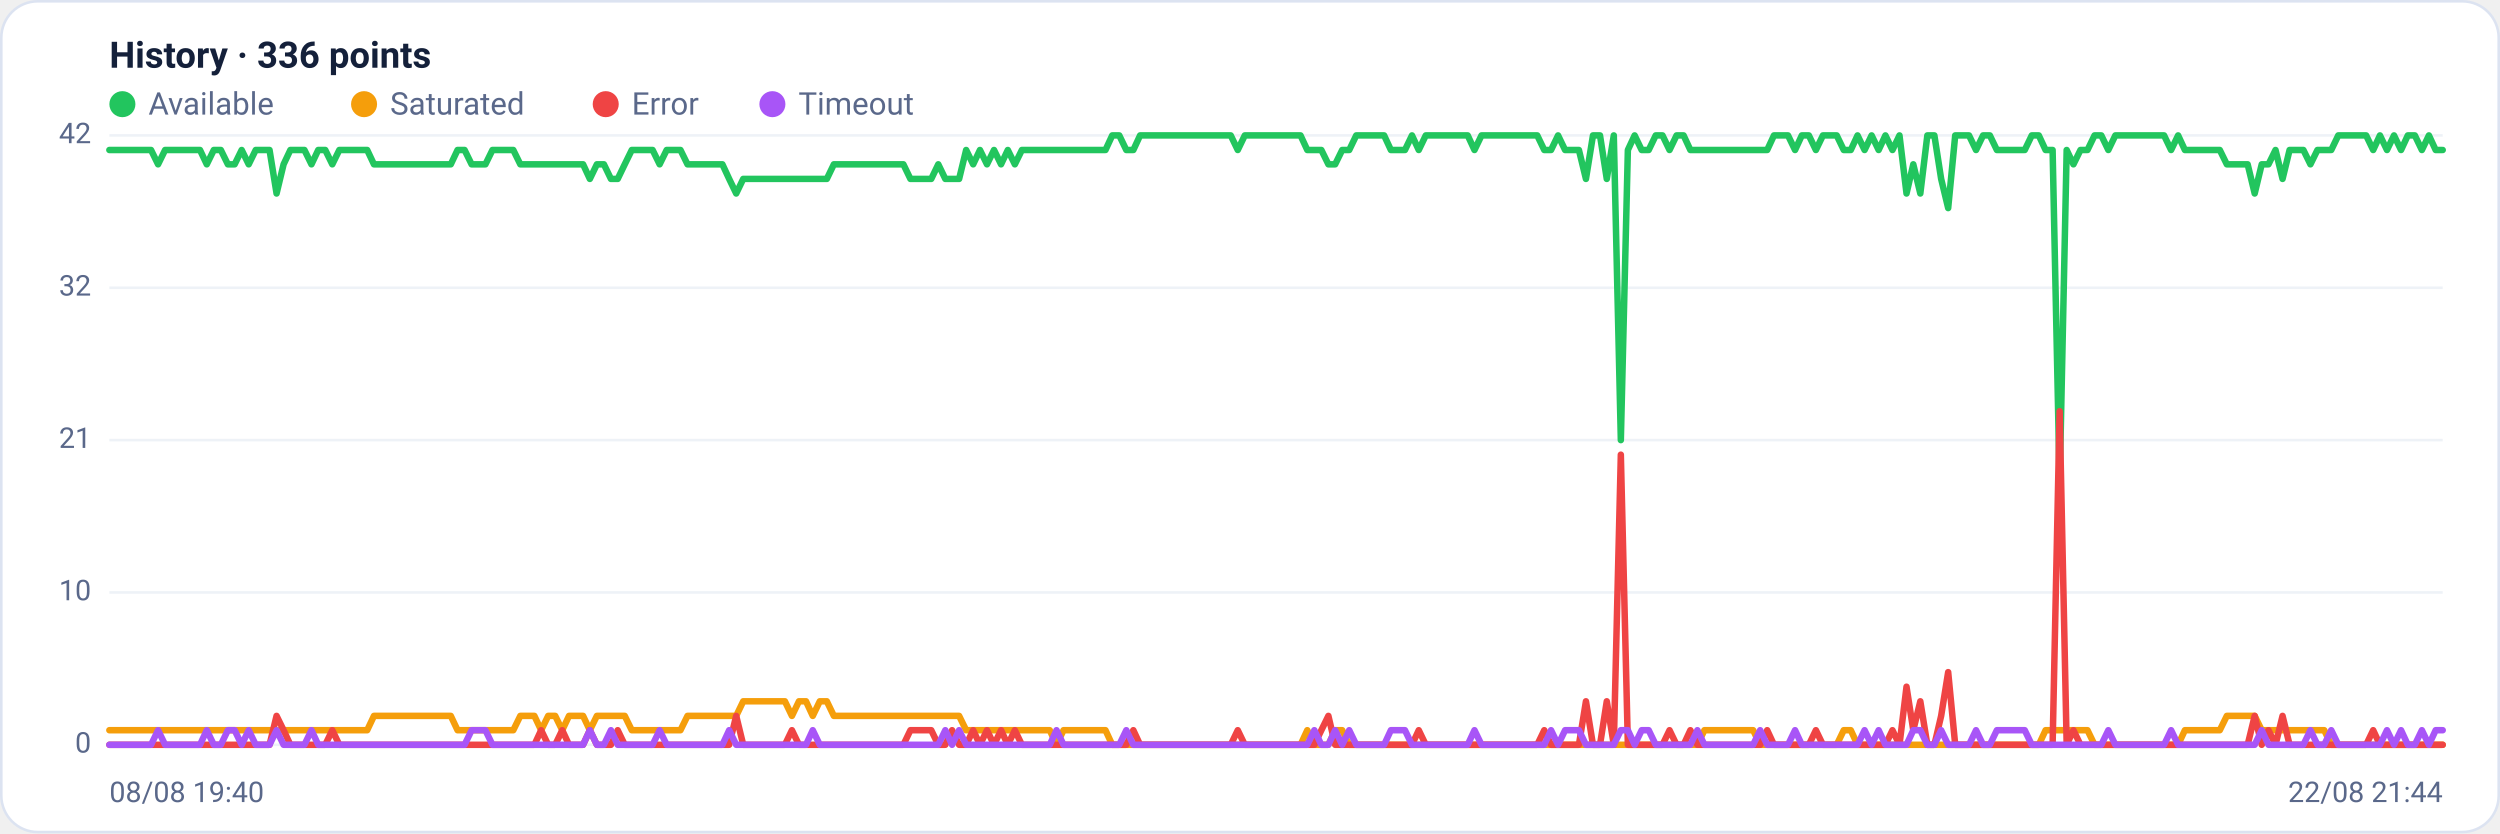
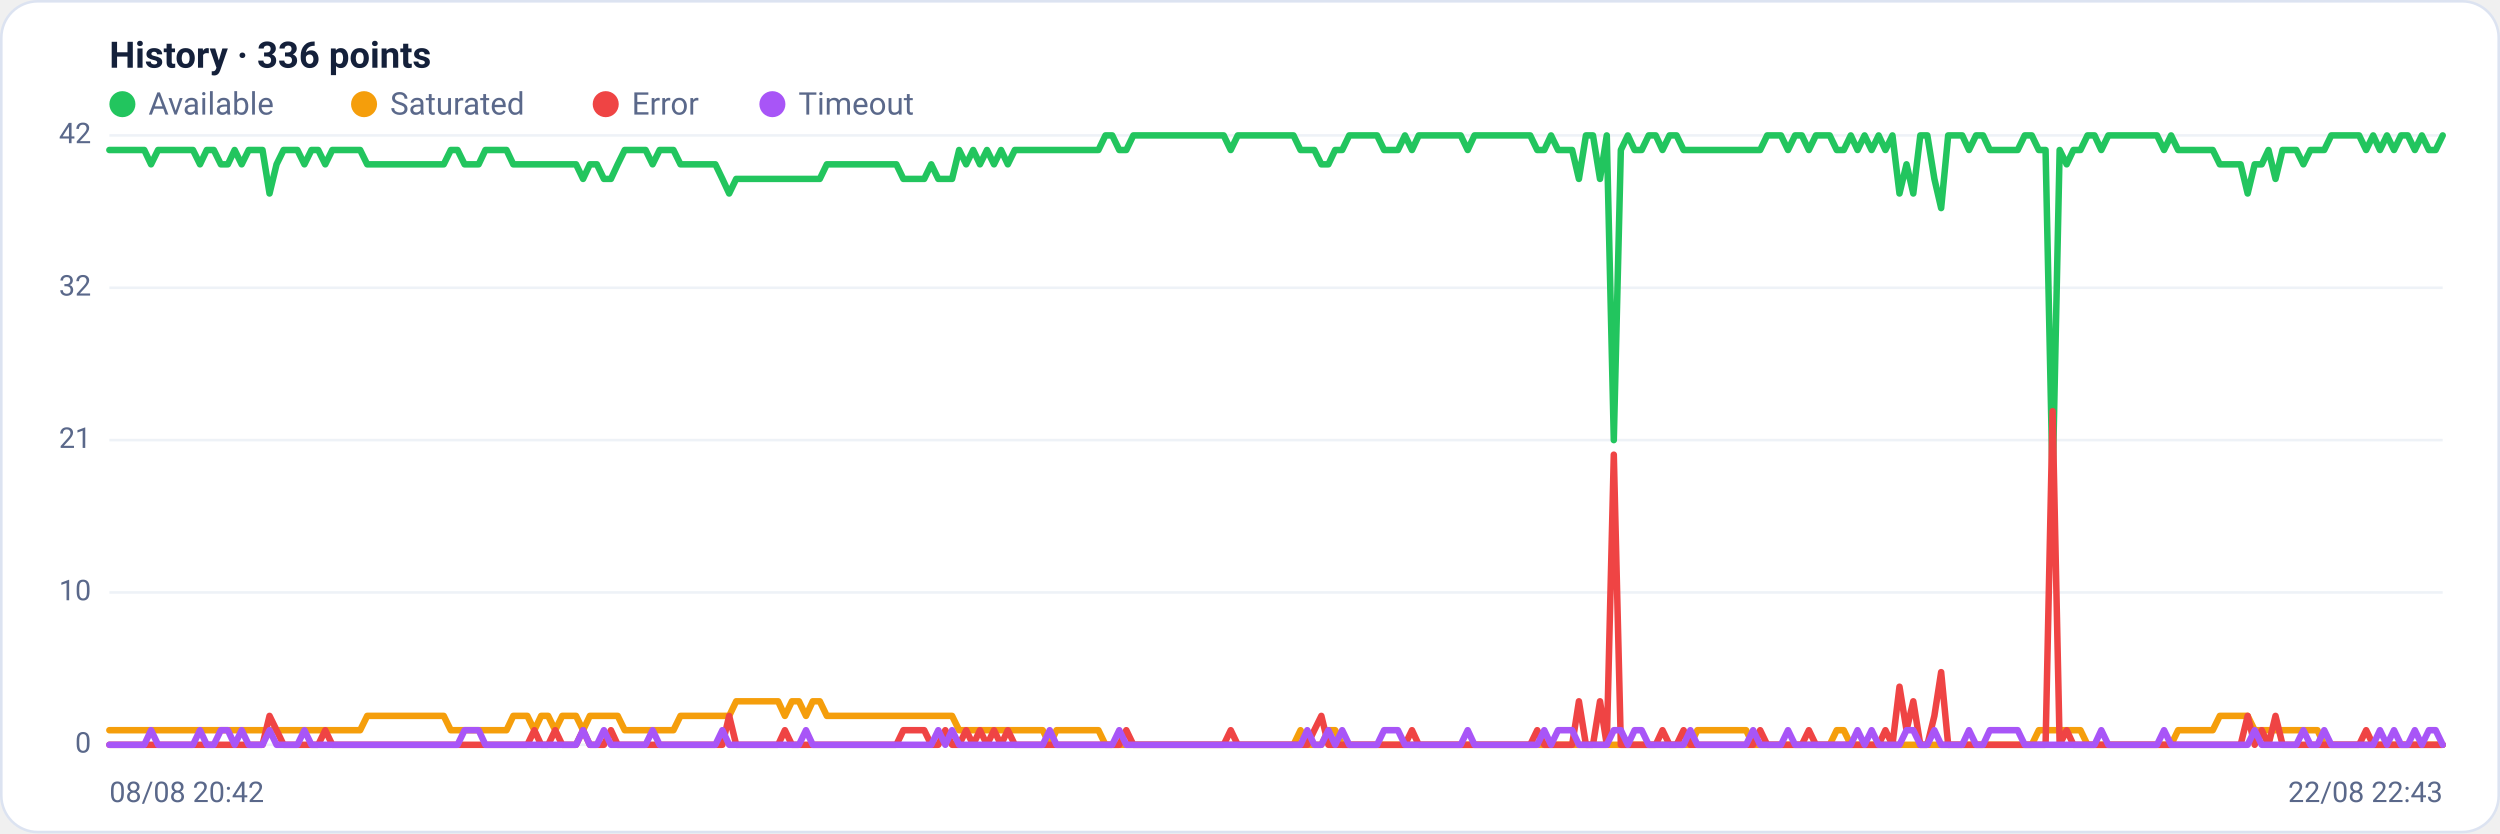
<svg xmlns="http://www.w3.org/2000/svg" viewBox="0 0 960 320" width="960" height="320" font-family="Segoe UI, system-ui, -apple-system, Roboto, Helvetica, Arial, sans-serif" role="img" aria-label="Availability history per region">
  <rect x="0.5" y="0.5" width="959" height="319" rx="14" fill="#ffffff" stroke="#dce3f1" />
  <text x="42" y="26" font-size="14" font-weight="600" fill="#14203a">History · 336 points</text>
  <circle cx="47" cy="40" r="5" fill="#22c55e" />
  <text x="57" y="44" font-size="12" fill="#5a688a">Available</text>
  <circle cx="139.8" cy="40" r="5" fill="#f59e0b" />
  <text x="149.8" y="44" font-size="12" fill="#5a688a">Saturated</text>
  <circle cx="232.6" cy="40" r="5" fill="#ef4444" />
  <text x="242.6" y="44" font-size="12" fill="#5a688a">Error</text>
  <circle cx="296.6" cy="40" r="5" fill="#a855f7" />
  <text x="306.6" y="44" font-size="12" fill="#5a688a">Timeout</text>
  <line x1="42" y1="286.0" x2="938" y2="286.0" stroke="#eef2f7" stroke-width="1" />
  <text x="35" y="289.0" text-anchor="end" font-size="11" fill="#5a688a">0</text>
  <line x1="42" y1="227.5" x2="938" y2="227.5" stroke="#eef2f7" stroke-width="1" />
  <text x="35" y="230.5" text-anchor="end" font-size="11" fill="#5a688a">10</text>
  <line x1="42" y1="169.0" x2="938" y2="169.0" stroke="#eef2f7" stroke-width="1" />
  <text x="35" y="172.0" text-anchor="end" font-size="11" fill="#5a688a">21</text>
  <line x1="42" y1="110.5" x2="938" y2="110.5" stroke="#eef2f7" stroke-width="1" />
  <text x="35" y="113.5" text-anchor="end" font-size="11" fill="#5a688a">32</text>
  <line x1="42" y1="52.0" x2="938" y2="52.0" stroke="#eef2f7" stroke-width="1" />
  <text x="35" y="55.0" text-anchor="end" font-size="11" fill="#5a688a">42</text>
-   <polyline fill="none" stroke="#22c55e" stroke-width="2.5" stroke-linejoin="round" stroke-linecap="round" points="42.0,57.6 44.7,57.6 47.3,57.6 50.0,57.6 52.7,57.6 55.4,57.6 58.0,57.6 60.7,63.1 63.4,57.6 66.1,57.6 68.7,57.6 71.4,57.6 74.1,57.6 76.8,57.6 79.4,63.1 82.1,57.6 84.8,57.6 87.5,63.1 90.1,63.1 92.8,57.6 95.5,63.1 98.2,57.6 100.8,57.6 103.5,57.6 106.2,74.3 108.9,63.1 111.5,57.6 114.2,57.6 116.9,57.6 119.6,63.1 122.2,57.6 124.9,57.6 127.6,63.1 130.3,57.6 132.9,57.6 135.6,57.6 138.3,57.6 141.0,57.6 143.6,63.1 146.3,63.1 149.0,63.1 151.7,63.1 154.3,63.1 157.0,63.1 159.7,63.1 162.4,63.1 165.0,63.1 167.7,63.1 170.4,63.1 173.1,63.1 175.7,57.6 178.4,57.6 181.1,63.1 183.8,63.1 186.4,63.1 189.1,57.6 191.8,57.6 194.5,57.6 197.1,57.6 199.8,63.1 202.5,63.1 205.2,63.1 207.8,63.1 210.5,63.1 213.2,63.1 215.9,63.1 218.5,63.1 221.2,63.1 223.9,63.1 226.5,68.7 229.2,63.1 231.9,63.1 234.6,68.7 237.2,68.7 239.9,63.1 242.6,57.6 245.3,57.6 247.9,57.6 250.6,57.6 253.3,63.1 256.0,57.6 258.6,57.6 261.3,57.6 264.0,63.1 266.7,63.1 269.3,63.1 272.0,63.1 274.7,63.1 277.4,63.1 280.0,68.7 282.7,74.3 285.4,68.7 288.1,68.7 290.7,68.7 293.4,68.7 296.1,68.7 298.8,68.7 301.4,68.7 304.1,68.7 306.8,68.7 309.5,68.7 312.1,68.7 314.8,68.7 317.5,68.7 320.2,63.1 322.8,63.1 325.5,63.1 328.2,63.1 330.9,63.1 333.5,63.1 336.2,63.1 338.9,63.1 341.6,63.1 344.2,63.1 346.9,63.1 349.6,68.7 352.3,68.7 354.9,68.7 357.6,68.7 360.3,63.1 363.0,68.7 365.6,68.7 368.3,68.7 371.0,57.6 373.7,63.1 376.3,57.6 379.0,63.1 381.7,57.6 384.4,63.1 387.0,57.6 389.7,63.1 392.4,57.6 395.1,57.6 397.7,57.6 400.4,57.6 403.1,57.6 405.7,57.6 408.4,57.6 411.1,57.6 413.8,57.6 416.4,57.6 419.1,57.6 421.8,57.6 424.5,57.6 427.1,52.0 429.8,52.0 432.5,57.6 435.2,57.6 437.8,52.0 440.5,52.0 443.2,52.0 445.9,52.0 448.5,52.0 451.2,52.0 453.9,52.0 456.6,52.0 459.2,52.0 461.9,52.0 464.6,52.0 467.3,52.0 469.9,52.0 472.6,52.0 475.3,57.6 478.0,52.0 480.6,52.0 483.3,52.0 486.0,52.0 488.7,52.0 491.3,52.0 494.0,52.0 496.7,52.0 499.4,52.0 502.0,57.6 504.7,57.6 507.4,57.6 510.1,63.1 512.7,63.1 515.4,57.6 518.1,57.6 520.8,52.0 523.4,52.0 526.1,52.0 528.8,52.0 531.5,52.0 534.1,57.6 536.8,57.6 539.5,57.6 542.2,52.0 544.8,57.6 547.5,52.0 550.2,52.0 552.9,52.0 555.5,52.0 558.2,52.0 560.9,52.0 563.6,52.0 566.2,57.6 568.9,52.0 571.6,52.0 574.3,52.0 576.9,52.0 579.6,52.0 582.3,52.0 584.9,52.0 587.6,52.0 590.3,52.0 593.0,57.6 595.6,57.6 598.3,52.0 601.0,57.6 603.7,57.6 606.3,57.6 609.0,68.7 611.7,52.0 614.4,52.0 617.0,68.7 619.7,52.0 622.4,169.0 625.1,57.6 627.7,52.0 630.4,57.6 633.1,57.6 635.8,52.0 638.4,52.0 641.1,57.6 643.8,52.0 646.5,52.0 649.1,57.6 651.8,57.6 654.5,57.6 657.2,57.6 659.8,57.6 662.5,57.6 665.2,57.6 667.9,57.6 670.5,57.6 673.2,57.6 675.9,57.6 678.6,57.6 681.2,52.0 683.9,52.0 686.6,52.0 689.3,57.6 691.9,52.0 694.6,52.0 697.3,57.6 700.0,52.0 702.6,52.0 705.3,52.0 708.0,57.6 710.7,57.6 713.3,52.0 716.0,57.6 718.7,52.0 721.4,57.6 724.0,52.0 726.7,57.6 729.4,52.0 732.1,74.3 734.7,63.1 737.4,74.3 740.1,52.0 742.8,52.0 745.4,68.7 748.1,79.9 750.8,52.0 753.5,52.0 756.1,52.0 758.8,57.6 761.5,52.0 764.1,52.0 766.8,57.6 769.5,57.6 772.2,57.6 774.8,57.6 777.5,57.6 780.2,52.0 782.9,52.0 785.5,57.6 788.2,57.6 790.9,185.7 793.6,57.6 796.2,63.1 798.9,57.6 801.6,57.6 804.3,52.0 806.9,52.0 809.6,57.6 812.3,52.0 815.0,52.0 817.6,52.0 820.3,52.0 823.0,52.0 825.7,52.0 828.3,52.0 831.0,52.0 833.7,57.6 836.4,52.0 839.0,57.6 841.7,57.6 844.4,57.6 847.1,57.6 849.7,57.6 852.4,57.6 855.1,63.1 857.8,63.1 860.4,63.1 863.1,63.1 865.8,74.3 868.5,63.1 871.1,63.1 873.8,57.6 876.5,68.7 879.2,57.6 881.8,57.6 884.5,57.6 887.2,63.1 889.9,57.6 892.5,57.6 895.2,57.6 897.9,52.0 900.6,52.0 903.2,52.0 905.9,52.0 908.6,52.0 911.3,57.6 913.9,52.0 916.6,57.6 919.3,52.0 922.0,57.6 924.6,52.0 927.3,52.0 930.0,57.6 932.7,52.0 935.3,57.6 938.0,57.6" />
-   <polyline fill="none" stroke="#f59e0b" stroke-width="2.5" stroke-linejoin="round" stroke-linecap="round" points="42.0,280.4 44.7,280.4 47.3,280.4 50.0,280.4 52.7,280.4 55.4,280.4 58.0,280.4 60.7,280.4 63.4,280.4 66.1,280.4 68.7,280.4 71.4,280.4 74.1,280.4 76.8,280.4 79.4,280.4 82.1,280.4 84.8,280.4 87.5,280.4 90.1,280.4 92.8,280.4 95.5,280.4 98.2,280.4 100.8,280.4 103.5,280.4 106.2,280.4 108.9,280.4 111.5,280.4 114.2,280.4 116.9,280.4 119.6,280.4 122.2,280.4 124.9,280.4 127.6,280.4 130.3,280.4 132.9,280.4 135.6,280.4 138.3,280.4 141.0,280.4 143.6,274.9 146.3,274.9 149.0,274.9 151.7,274.9 154.3,274.9 157.0,274.9 159.7,274.9 162.4,274.9 165.0,274.9 167.7,274.9 170.4,274.9 173.1,274.9 175.7,280.4 178.4,280.4 181.1,280.4 183.8,280.4 186.4,280.4 189.1,280.4 191.8,280.4 194.5,280.4 197.1,280.4 199.8,274.9 202.5,274.9 205.2,274.9 207.8,280.4 210.5,274.9 213.2,274.9 215.9,280.4 218.5,274.9 221.2,274.9 223.9,274.9 226.5,280.4 229.2,274.9 231.9,274.9 234.6,274.9 237.2,274.9 239.9,274.9 242.6,280.4 245.3,280.4 247.9,280.4 250.6,280.4 253.3,280.4 256.0,280.4 258.6,280.4 261.3,280.4 264.0,274.9 266.7,274.9 269.3,274.9 272.0,274.9 274.7,274.9 277.4,274.9 280.0,274.9 282.7,274.9 285.4,269.3 288.1,269.3 290.7,269.3 293.4,269.3 296.1,269.3 298.8,269.3 301.4,269.3 304.1,274.9 306.8,269.3 309.5,269.3 312.1,274.9 314.8,269.3 317.5,269.3 320.2,274.9 322.8,274.9 325.5,274.9 328.2,274.9 330.9,274.9 333.5,274.9 336.2,274.9 338.9,274.9 341.6,274.9 344.2,274.9 346.9,274.9 349.6,274.9 352.3,274.9 354.9,274.9 357.6,274.9 360.3,274.9 363.0,274.9 365.6,274.9 368.3,274.9 371.0,280.4 373.7,280.4 376.3,280.4 379.0,280.4 381.7,280.4 384.4,280.4 387.0,280.4 389.7,280.4 392.4,280.4 395.1,280.4 397.7,280.4 400.4,280.4 403.1,280.4 405.7,286.0 408.4,280.4 411.1,280.4 413.8,280.4 416.4,280.4 419.1,280.4 421.8,280.4 424.5,280.4 427.1,286.0 429.8,286.0 432.5,286.0 435.2,286.0 437.8,286.0 440.5,286.0 443.2,286.0 445.9,286.0 448.5,286.0 451.2,286.0 453.9,286.0 456.6,286.0 459.2,286.0 461.9,286.0 464.6,286.0 467.3,286.0 469.9,286.0 472.6,286.0 475.3,286.0 478.0,286.0 480.6,286.0 483.3,286.0 486.0,286.0 488.7,286.0 491.3,286.0 494.0,286.0 496.7,286.0 499.4,286.0 502.0,280.4 504.7,286.0 507.4,286.0 510.1,286.0 512.7,280.4 515.4,280.4 518.1,286.0 520.8,286.0 523.4,286.0 526.1,286.0 528.8,286.0 531.5,286.0 534.1,286.0 536.8,286.0 539.5,286.0 542.2,286.0 544.8,286.0 547.5,286.0 550.2,286.0 552.9,286.0 555.5,286.0 558.2,286.0 560.9,286.0 563.6,286.0 566.2,286.0 568.9,286.0 571.6,286.0 574.3,286.0 576.9,286.0 579.6,286.0 582.3,286.0 584.9,286.0 587.6,286.0 590.3,286.0 593.0,286.0 595.6,286.0 598.3,286.0 601.0,286.0 603.7,286.0 606.3,286.0 609.0,286.0 611.7,286.0 614.4,286.0 617.0,286.0 619.7,286.0 622.4,286.0 625.1,286.0 627.7,286.0 630.4,286.0 633.1,286.0 635.8,286.0 638.4,286.0 641.1,286.0 643.8,286.0 646.5,286.0 649.1,286.0 651.8,286.0 654.5,280.4 657.2,280.4 659.8,280.4 662.5,280.4 665.2,280.4 667.9,280.4 670.5,280.4 673.2,280.4 675.9,286.0 678.6,286.0 681.2,286.0 683.9,286.0 686.6,286.0 689.3,286.0 691.9,286.0 694.6,286.0 697.3,286.0 700.0,286.0 702.6,286.0 705.3,286.0 708.0,280.4 710.7,280.4 713.3,286.0 716.0,286.0 718.7,286.0 721.4,286.0 724.0,286.0 726.7,286.0 729.4,286.0 732.1,286.0 734.7,286.0 737.4,286.0 740.1,286.0 742.8,286.0 745.4,286.0 748.1,286.0 750.8,286.0 753.5,286.0 756.1,286.0 758.8,286.0 761.5,286.0 764.1,286.0 766.8,286.0 769.5,286.0 772.2,286.0 774.8,286.0 777.5,286.0 780.2,286.0 782.9,286.0 785.5,280.4 788.2,280.4 790.9,280.4 793.6,280.4 796.2,280.4 798.9,280.4 801.6,280.4 804.3,286.0 806.9,286.0 809.6,286.0 812.3,286.0 815.0,286.0 817.6,286.0 820.3,286.0 823.0,286.0 825.7,286.0 828.3,286.0 831.0,286.0 833.7,286.0 836.4,286.0 839.0,280.4 841.7,280.4 844.4,280.4 847.1,280.4 849.7,280.4 852.4,280.4 855.1,274.9 857.8,274.9 860.4,274.9 863.1,274.9 865.8,274.9 868.5,280.4 871.1,280.4 873.8,280.4 876.5,280.4 879.2,280.4 881.8,280.4 884.5,280.4 887.2,280.4 889.9,280.4 892.5,280.4 895.2,286.0 897.9,286.0 900.6,286.0 903.2,286.0 905.9,286.0 908.6,286.0 911.3,286.0 913.9,286.0 916.6,286.0 919.3,286.0 922.0,286.0 924.6,286.0 927.3,286.0 930.0,286.0 932.7,286.0 935.3,286.0 938.0,286.0" />
-   <polyline fill="none" stroke="#ef4444" stroke-width="2.5" stroke-linejoin="round" stroke-linecap="round" points="42.0,286.0 44.7,286.0 47.3,286.0 50.0,286.0 52.7,286.0 55.4,286.0 58.0,286.0 60.7,286.0 63.4,286.0 66.1,286.0 68.7,286.0 71.4,286.0 74.1,286.0 76.8,286.0 79.4,286.0 82.1,286.0 84.8,286.0 87.5,286.0 90.1,286.0 92.8,286.0 95.5,286.0 98.2,286.0 100.8,286.0 103.5,286.0 106.2,274.9 108.9,280.4 111.5,286.0 114.2,286.0 116.9,286.0 119.6,286.0 122.2,286.0 124.9,286.0 127.6,280.4 130.3,286.0 132.9,286.0 135.6,286.0 138.3,286.0 141.0,286.0 143.6,286.0 146.3,286.0 149.0,286.0 151.7,286.0 154.3,286.0 157.0,286.0 159.7,286.0 162.4,286.0 165.0,286.0 167.7,286.0 170.4,286.0 173.1,286.0 175.7,286.0 178.4,286.0 181.1,286.0 183.8,286.0 186.4,286.0 189.1,286.0 191.8,286.0 194.5,286.0 197.1,286.0 199.8,286.0 202.5,286.0 205.2,286.0 207.8,280.4 210.5,286.0 213.2,286.0 215.9,280.4 218.5,286.0 221.2,286.0 223.9,286.0 226.5,280.4 229.2,286.0 231.9,286.0 234.6,286.0 237.2,280.4 239.9,286.0 242.6,286.0 245.3,286.0 247.9,286.0 250.6,286.0 253.3,286.0 256.0,286.0 258.6,286.0 261.3,286.0 264.0,286.0 266.7,286.0 269.3,286.0 272.0,286.0 274.7,286.0 277.4,286.0 280.0,286.0 282.7,274.9 285.4,286.0 288.1,286.0 290.7,286.0 293.4,286.0 296.1,286.0 298.8,286.0 301.4,286.0 304.1,280.4 306.8,286.0 309.5,286.0 312.1,286.0 314.8,286.0 317.5,286.0 320.2,286.0 322.8,286.0 325.5,286.0 328.2,286.0 330.9,286.0 333.5,286.0 336.2,286.0 338.9,286.0 341.6,286.0 344.2,286.0 346.9,286.0 349.6,280.4 352.3,280.4 354.9,280.4 357.6,280.4 360.3,286.0 363.0,286.0 365.6,280.4 368.3,286.0 371.0,286.0 373.7,280.4 376.3,286.0 379.0,280.4 381.7,286.0 384.4,280.4 387.0,286.0 389.7,280.4 392.4,286.0 395.1,286.0 397.7,286.0 400.4,286.0 403.1,286.0 405.7,286.0 408.4,286.0 411.1,286.0 413.8,286.0 416.4,286.0 419.1,286.0 421.8,286.0 424.5,286.0 427.1,286.0 429.8,286.0 432.5,286.0 435.2,280.4 437.8,286.0 440.5,286.0 443.2,286.0 445.9,286.0 448.5,286.0 451.2,286.0 453.9,286.0 456.6,286.0 459.2,286.0 461.9,286.0 464.6,286.0 467.3,286.0 469.9,286.0 472.6,286.0 475.3,280.4 478.0,286.0 480.6,286.0 483.3,286.0 486.0,286.0 488.7,286.0 491.3,286.0 494.0,286.0 496.7,286.0 499.4,286.0 502.0,286.0 504.7,286.0 507.4,280.4 510.1,274.9 512.7,286.0 515.4,286.0 518.1,286.0 520.8,286.0 523.4,286.0 526.1,286.0 528.8,286.0 531.5,286.0 534.1,286.0 536.8,286.0 539.5,286.0 542.2,286.0 544.8,280.4 547.5,286.0 550.2,286.0 552.9,286.0 555.5,286.0 558.2,286.0 560.9,286.0 563.6,286.0 566.2,286.0 568.9,286.0 571.6,286.0 574.3,286.0 576.9,286.0 579.6,286.0 582.3,286.0 584.9,286.0 587.6,286.0 590.3,286.0 593.0,280.4 595.6,286.0 598.3,286.0 601.0,286.0 603.7,286.0 606.3,286.0 609.0,269.3 611.7,286.0 614.4,286.0 617.0,269.3 619.7,286.0 622.4,174.6 625.1,286.0 627.7,286.0 630.4,286.0 633.1,286.0 635.8,286.0 638.4,286.0 641.1,280.4 643.8,286.0 646.5,286.0 649.1,280.4 651.8,286.0 654.5,286.0 657.2,286.0 659.8,286.0 662.5,286.0 665.2,286.0 667.9,286.0 670.5,286.0 673.2,286.0 675.9,286.0 678.6,280.4 681.2,286.0 683.9,286.0 686.6,286.0 689.3,286.0 691.9,286.0 694.6,286.0 697.3,280.4 700.0,286.0 702.6,286.0 705.3,286.0 708.0,286.0 710.7,286.0 713.3,286.0 716.0,286.0 718.7,286.0 721.4,286.0 724.0,286.0 726.7,280.4 729.4,286.0 732.1,263.7 734.7,280.4 737.4,269.3 740.1,286.0 742.8,286.0 745.4,274.9 748.1,258.1 750.8,286.0 753.5,286.0 756.1,286.0 758.8,286.0 761.5,286.0 764.1,286.0 766.8,286.0 769.5,286.0 772.2,286.0 774.8,286.0 777.5,286.0 780.2,286.0 782.9,286.0 785.5,286.0 788.2,286.0 790.9,157.9 793.6,286.0 796.2,280.4 798.9,286.0 801.6,286.0 804.3,286.0 806.9,286.0 809.6,286.0 812.3,286.0 815.0,286.0 817.6,286.0 820.3,286.0 823.0,286.0 825.7,286.0 828.3,286.0 831.0,286.0 833.7,286.0 836.4,286.0 839.0,286.0 841.7,286.0 844.4,286.0 847.1,286.0 849.7,286.0 852.4,286.0 855.1,286.0 857.8,286.0 860.4,286.0 863.1,286.0 865.8,274.9 868.5,286.0 871.1,280.4 873.8,286.0 876.5,274.9 879.2,286.0 881.8,286.0 884.5,286.0 887.2,286.0 889.9,286.0 892.5,286.0 895.2,286.0 897.9,286.0 900.6,286.0 903.2,286.0 905.9,286.0 908.6,286.0 911.3,280.4 913.9,286.0 916.6,286.0 919.3,286.0 922.0,286.0 924.6,286.0 927.3,286.0 930.0,286.0 932.7,286.0 935.3,286.0 938.0,286.0" />
-   <polyline fill="none" stroke="#a855f7" stroke-width="2.5" stroke-linejoin="round" stroke-linecap="round" points="42.0,286.0 44.7,286.0 47.3,286.0 50.0,286.0 52.7,286.0 55.4,286.0 58.0,286.0 60.7,280.4 63.4,286.0 66.1,286.0 68.7,286.0 71.4,286.0 74.1,286.0 76.8,286.0 79.4,280.4 82.1,286.0 84.8,286.0 87.5,280.4 90.1,280.4 92.8,286.0 95.5,280.4 98.2,286.0 100.8,286.0 103.5,286.0 106.2,280.4 108.9,286.0 111.5,286.0 114.2,286.0 116.9,286.0 119.6,280.4 122.2,286.0 124.9,286.0 127.6,286.0 130.3,286.0 132.9,286.0 135.6,286.0 138.3,286.0 141.0,286.0 143.6,286.0 146.3,286.0 149.0,286.0 151.7,286.0 154.3,286.0 157.0,286.0 159.7,286.0 162.4,286.0 165.0,286.0 167.7,286.0 170.4,286.0 173.1,286.0 175.7,286.0 178.4,286.0 181.1,280.4 183.8,280.4 186.4,280.4 189.1,286.0 191.8,286.0 194.5,286.0 197.1,286.0 199.8,286.0 202.5,286.0 205.2,286.0 207.8,286.0 210.5,286.0 213.2,286.0 215.9,286.0 218.5,286.0 221.2,286.0 223.9,286.0 226.5,280.4 229.2,286.0 231.9,286.0 234.6,280.4 237.2,286.0 239.9,286.0 242.6,286.0 245.3,286.0 247.9,286.0 250.6,286.0 253.3,280.4 256.0,286.0 258.6,286.0 261.3,286.0 264.0,286.0 266.7,286.0 269.3,286.0 272.0,286.0 274.7,286.0 277.4,286.0 280.0,280.4 282.7,286.0 285.4,286.0 288.1,286.0 290.7,286.0 293.4,286.0 296.1,286.0 298.8,286.0 301.4,286.0 304.1,286.0 306.8,286.0 309.5,286.0 312.1,280.4 314.8,286.0 317.5,286.0 320.2,286.0 322.8,286.0 325.5,286.0 328.2,286.0 330.9,286.0 333.5,286.0 336.2,286.0 338.9,286.0 341.6,286.0 344.2,286.0 346.9,286.0 349.6,286.0 352.3,286.0 354.9,286.0 357.6,286.0 360.3,286.0 363.0,280.4 365.6,286.0 368.3,280.4 371.0,286.0 373.7,286.0 376.3,286.0 379.0,286.0 381.7,286.0 384.4,286.0 387.0,286.0 389.7,286.0 392.4,286.0 395.1,286.0 397.7,286.0 400.4,286.0 403.1,286.0 405.7,280.4 408.4,286.0 411.1,286.0 413.8,286.0 416.4,286.0 419.1,286.0 421.8,286.0 424.5,286.0 427.1,286.0 429.8,286.0 432.5,280.4 435.2,286.0 437.8,286.0 440.5,286.0 443.2,286.0 445.9,286.0 448.5,286.0 451.2,286.0 453.9,286.0 456.6,286.0 459.2,286.0 461.9,286.0 464.6,286.0 467.3,286.0 469.9,286.0 472.6,286.0 475.3,286.0 478.0,286.0 480.6,286.0 483.3,286.0 486.0,286.0 488.7,286.0 491.3,286.0 494.0,286.0 496.7,286.0 499.4,286.0 502.0,286.0 504.7,280.4 507.4,286.0 510.1,286.0 512.7,280.4 515.4,286.0 518.1,280.4 520.8,286.0 523.4,286.0 526.1,286.0 528.8,286.0 531.5,286.0 534.1,280.4 536.8,280.4 539.5,280.4 542.2,286.0 544.8,286.0 547.5,286.0 550.2,286.0 552.9,286.0 555.5,286.0 558.2,286.0 560.9,286.0 563.6,286.0 566.2,280.4 568.9,286.0 571.6,286.0 574.3,286.0 576.9,286.0 579.6,286.0 582.3,286.0 584.9,286.0 587.6,286.0 590.3,286.0 593.0,286.0 595.6,280.4 598.3,286.0 601.0,280.4 603.7,280.4 606.3,280.4 609.0,286.0 611.7,286.0 614.4,286.0 617.0,286.0 619.7,286.0 622.4,280.4 625.1,280.4 627.7,286.0 630.4,280.4 633.1,280.4 635.8,286.0 638.4,286.0 641.1,286.0 643.8,286.0 646.5,286.0 649.1,286.0 651.8,280.4 654.5,286.0 657.2,286.0 659.8,286.0 662.5,286.0 665.2,286.0 667.9,286.0 670.5,286.0 673.2,286.0 675.9,280.4 678.6,286.0 681.2,286.0 683.9,286.0 686.6,286.0 689.3,280.4 691.9,286.0 694.6,286.0 697.3,286.0 700.0,286.0 702.6,286.0 705.3,286.0 708.0,286.0 710.7,286.0 713.3,286.0 716.0,280.4 718.7,286.0 721.4,280.4 724.0,286.0 726.7,286.0 729.4,286.0 732.1,286.0 734.7,280.4 737.4,280.4 740.1,286.0 742.8,286.0 745.4,280.4 748.1,286.0 750.8,286.0 753.5,286.0 756.1,286.0 758.8,280.4 761.5,286.0 764.1,286.0 766.8,280.4 769.5,280.4 772.2,280.4 774.8,280.4 777.5,280.4 780.2,286.0 782.9,286.0 785.5,286.0 788.2,286.0 790.9,286.0 793.6,286.0 796.2,286.0 798.9,286.0 801.6,286.0 804.3,286.0 806.9,286.0 809.6,280.4 812.3,286.0 815.0,286.0 817.6,286.0 820.3,286.0 823.0,286.0 825.7,286.0 828.3,286.0 831.0,286.0 833.7,280.4 836.4,286.0 839.0,286.0 841.7,286.0 844.4,286.0 847.1,286.0 849.7,286.0 852.4,286.0 855.1,286.0 857.8,286.0 860.4,286.0 863.1,286.0 865.8,286.0 868.5,280.4 871.1,286.0 873.8,286.0 876.5,286.0 879.2,286.0 881.8,286.0 884.5,286.0 887.2,280.4 889.9,286.0 892.5,286.0 895.2,280.4 897.9,286.0 900.6,286.0 903.2,286.0 905.9,286.0 908.6,286.0 911.3,286.0 913.9,286.0 916.6,280.4 919.3,286.0 922.0,280.4 924.6,286.0 927.3,286.0 930.0,280.4 932.7,286.0 935.3,280.4 938.0,280.4" />
-   <text x="42" y="308" font-size="11" fill="#5a688a">08/08 19:40</text>
-   <text x="938" y="308" text-anchor="end" font-size="11" fill="#5a688a">22/08 21:44</text>
+   <polyline fill="none" stroke="#22c55e" stroke-width="2.5" stroke-linejoin="round" stroke-linecap="round" points="42.0,57.6 44.7,57.6 47.3,57.6 50.0,57.6 52.7,57.6 55.4,57.6 58.0,63.1 60.7,57.6 63.4,57.6 66.1,57.6 68.7,57.6 71.4,57.6 74.1,57.6 76.8,63.1 79.4,57.6 82.1,57.6 84.8,63.1 87.5,63.1 90.1,57.6 92.8,63.1 95.5,57.6 98.2,57.6 100.8,57.6 103.5,74.3 106.2,63.1 108.9,57.6 111.5,57.6 114.2,57.6 116.9,63.1 119.6,57.6 122.2,57.6 124.9,63.1 127.6,57.6 130.3,57.6 132.9,57.6 135.6,57.6 138.3,57.6 141.0,63.1 143.6,63.1 146.3,63.1 149.0,63.1 151.7,63.1 154.3,63.1 157.0,63.1 159.7,63.1 162.4,63.1 165.0,63.1 167.7,63.1 170.4,63.1 173.1,57.6 175.7,57.6 178.4,63.1 181.1,63.1 183.8,63.1 186.4,57.6 189.1,57.6 191.8,57.6 194.5,57.6 197.1,63.1 199.8,63.1 202.5,63.1 205.2,63.1 207.8,63.1 210.5,63.1 213.2,63.1 215.9,63.1 218.5,63.1 221.2,63.1 223.9,68.7 226.5,63.1 229.2,63.1 231.9,68.7 234.6,68.7 237.2,63.1 239.9,57.6 242.6,57.6 245.3,57.6 247.9,57.6 250.6,63.1 253.3,57.6 256.0,57.6 258.6,57.6 261.3,63.1 264.0,63.1 266.7,63.1 269.3,63.1 272.0,63.1 274.7,63.1 277.4,68.7 280.0,74.3 282.7,68.7 285.4,68.7 288.1,68.7 290.7,68.7 293.4,68.7 296.1,68.7 298.8,68.7 301.4,68.7 304.1,68.7 306.8,68.7 309.5,68.7 312.1,68.7 314.8,68.7 317.5,63.1 320.2,63.1 322.8,63.1 325.5,63.1 328.2,63.1 330.9,63.1 333.5,63.1 336.2,63.1 338.9,63.1 341.6,63.1 344.2,63.1 346.9,68.7 349.6,68.7 352.3,68.7 354.9,68.7 357.6,63.1 360.3,68.7 363.0,68.7 365.6,68.7 368.3,57.6 371.0,63.1 373.7,57.6 376.3,63.1 379.0,57.6 381.7,63.1 384.4,57.6 387.0,63.1 389.7,57.6 392.4,57.6 395.1,57.6 397.7,57.6 400.4,57.6 403.1,57.6 405.7,57.6 408.4,57.6 411.1,57.6 413.8,57.6 416.4,57.6 419.1,57.6 421.8,57.6 424.5,52.0 427.1,52.0 429.8,57.6 432.5,57.6 435.2,52.0 437.8,52.0 440.5,52.0 443.2,52.0 445.9,52.0 448.5,52.0 451.2,52.0 453.9,52.0 456.6,52.0 459.2,52.0 461.9,52.0 464.6,52.0 467.3,52.0 469.9,52.0 472.6,57.6 475.3,52.0 478.0,52.0 480.6,52.0 483.3,52.0 486.0,52.0 488.7,52.0 491.3,52.0 494.0,52.0 496.7,52.0 499.4,57.6 502.0,57.6 504.7,57.6 507.4,63.1 510.1,63.1 512.7,57.6 515.4,57.6 518.1,52.0 520.8,52.0 523.4,52.0 526.1,52.0 528.8,52.0 531.5,57.6 534.1,57.6 536.8,57.6 539.5,52.0 542.2,57.6 544.8,52.0 547.5,52.0 550.2,52.0 552.9,52.0 555.5,52.0 558.2,52.0 560.9,52.0 563.6,57.6 566.2,52.0 568.9,52.0 571.6,52.0 574.3,52.0 576.9,52.0 579.6,52.0 582.3,52.0 584.9,52.0 587.6,52.0 590.3,57.6 593.0,57.6 595.6,52.0 598.3,57.6 601.0,57.6 603.7,57.6 606.3,68.7 609.0,52.0 611.7,52.0 614.4,68.7 617.0,52.0 619.7,169.0 622.4,57.6 625.1,52.0 627.7,57.6 630.4,57.6 633.1,52.0 635.8,52.0 638.4,57.6 641.1,52.0 643.8,52.0 646.5,57.6 649.1,57.6 651.8,57.6 654.5,57.6 657.2,57.6 659.8,57.6 662.5,57.6 665.2,57.6 667.9,57.6 670.5,57.6 673.2,57.6 675.9,57.6 678.6,52.0 681.2,52.0 683.9,52.0 686.6,57.6 689.3,52.0 691.9,52.0 694.6,57.6 697.3,52.0 700.0,52.0 702.6,52.0 705.3,57.6 708.0,57.6 710.7,52.0 713.3,57.6 716.0,52.0 718.7,57.6 721.4,52.0 724.0,57.6 726.7,52.0 729.4,74.3 732.1,63.1 734.7,74.3 737.4,52.0 740.1,52.0 742.8,68.7 745.4,79.9 748.1,52.0 750.8,52.0 753.5,52.0 756.1,57.6 758.8,52.0 761.5,52.0 764.1,57.6 766.8,57.6 769.5,57.6 772.2,57.6 774.8,57.6 777.5,52.0 780.2,52.0 782.9,57.6 785.5,57.6 788.2,185.7 790.9,57.6 793.6,63.1 796.2,57.6 798.9,57.6 801.6,52.0 804.3,52.0 806.9,57.6 809.6,52.0 812.3,52.0 815.0,52.0 817.6,52.0 820.3,52.0 823.0,52.0 825.7,52.0 828.3,52.0 831.0,57.6 833.7,52.0 836.4,57.6 839.0,57.6 841.7,57.6 844.4,57.6 847.1,57.6 849.7,57.6 852.4,63.1 855.1,63.1 857.8,63.1 860.4,63.1 863.1,74.3 865.8,63.1 868.5,63.1 871.1,57.6 873.8,68.7 876.5,57.6 879.2,57.6 881.8,57.6 884.5,63.1 887.2,57.6 889.9,57.6 892.5,57.6 895.2,52.0 897.9,52.0 900.6,52.0 903.2,52.0 905.9,52.0 908.6,57.6 911.3,52.0 913.9,57.6 916.6,52.0 919.3,57.6 922.0,52.0 924.6,52.0 927.3,57.6 930.0,52.0 932.7,57.6 935.3,57.6 938.0,52.0" />
+   <polyline fill="none" stroke="#f59e0b" stroke-width="2.5" stroke-linejoin="round" stroke-linecap="round" points="42.0,280.4 44.7,280.4 47.3,280.4 50.0,280.4 52.7,280.4 55.4,280.4 58.0,280.4 60.7,280.4 63.4,280.4 66.1,280.4 68.7,280.4 71.4,280.4 74.1,280.4 76.8,280.4 79.4,280.4 82.1,280.4 84.8,280.4 87.5,280.4 90.1,280.4 92.8,280.4 95.5,280.4 98.2,280.4 100.8,280.4 103.5,280.4 106.2,280.4 108.9,280.4 111.5,280.4 114.2,280.4 116.9,280.4 119.6,280.4 122.2,280.4 124.9,280.4 127.6,280.4 130.3,280.4 132.9,280.4 135.6,280.4 138.3,280.4 141.0,274.9 143.6,274.9 146.3,274.9 149.0,274.9 151.7,274.9 154.3,274.9 157.0,274.9 159.7,274.9 162.4,274.9 165.0,274.9 167.7,274.9 170.4,274.9 173.1,280.4 175.7,280.4 178.4,280.4 181.1,280.4 183.8,280.4 186.4,280.4 189.1,280.4 191.8,280.4 194.5,280.4 197.1,274.9 199.8,274.9 202.5,274.9 205.2,280.4 207.8,274.9 210.5,274.9 213.2,280.4 215.9,274.9 218.5,274.9 221.2,274.9 223.9,280.4 226.5,274.9 229.2,274.9 231.9,274.9 234.6,274.9 237.2,274.9 239.9,280.4 242.6,280.4 245.3,280.4 247.9,280.4 250.6,280.4 253.3,280.4 256.0,280.4 258.6,280.4 261.3,274.9 264.0,274.9 266.7,274.9 269.3,274.9 272.0,274.9 274.7,274.9 277.4,274.9 280.0,274.9 282.7,269.3 285.4,269.3 288.1,269.3 290.7,269.3 293.4,269.3 296.1,269.3 298.8,269.3 301.4,274.9 304.1,269.3 306.8,269.3 309.5,274.9 312.1,269.3 314.8,269.3 317.5,274.9 320.2,274.9 322.8,274.9 325.5,274.9 328.2,274.9 330.9,274.9 333.5,274.9 336.2,274.9 338.9,274.9 341.6,274.9 344.2,274.9 346.9,274.9 349.6,274.9 352.3,274.9 354.9,274.9 357.6,274.9 360.3,274.9 363.0,274.9 365.6,274.9 368.3,280.4 371.0,280.4 373.7,280.4 376.3,280.4 379.0,280.4 381.7,280.4 384.4,280.4 387.0,280.4 389.7,280.4 392.4,280.4 395.1,280.4 397.7,280.4 400.4,280.4 403.1,286.0 405.7,280.4 408.4,280.4 411.1,280.4 413.8,280.4 416.4,280.4 419.1,280.4 421.8,280.4 424.5,286.0 427.1,286.0 429.8,286.0 432.5,286.0 435.2,286.0 437.8,286.0 440.5,286.0 443.2,286.0 445.9,286.0 448.5,286.0 451.2,286.0 453.9,286.0 456.6,286.0 459.2,286.0 461.9,286.0 464.6,286.0 467.3,286.0 469.9,286.0 472.6,286.0 475.3,286.0 478.0,286.0 480.6,286.0 483.3,286.0 486.0,286.0 488.7,286.0 491.3,286.0 494.0,286.0 496.7,286.0 499.4,280.4 502.0,286.0 504.7,286.0 507.4,286.0 510.1,280.4 512.7,280.4 515.4,286.0 518.1,286.0 520.8,286.0 523.4,286.0 526.1,286.0 528.8,286.0 531.5,286.0 534.1,286.0 536.8,286.0 539.5,286.0 542.2,286.0 544.8,286.0 547.5,286.0 550.2,286.0 552.9,286.0 555.5,286.0 558.2,286.0 560.9,286.0 563.6,286.0 566.2,286.0 568.9,286.0 571.6,286.0 574.3,286.0 576.9,286.0 579.6,286.0 582.3,286.0 584.9,286.0 587.6,286.0 590.3,286.0 593.0,286.0 595.6,286.0 598.3,286.0 601.0,286.0 603.7,286.0 606.3,286.0 609.0,286.0 611.7,286.0 614.4,286.0 617.0,286.0 619.7,286.0 622.4,286.0 625.1,286.0 627.7,286.0 630.4,286.0 633.1,286.0 635.8,286.0 638.4,286.0 641.1,286.0 643.8,286.0 646.5,286.0 649.1,286.0 651.8,280.4 654.5,280.4 657.2,280.4 659.8,280.4 662.5,280.4 665.2,280.4 667.9,280.4 670.5,280.4 673.2,286.0 675.9,286.0 678.6,286.0 681.2,286.0 683.9,286.0 686.6,286.0 689.3,286.0 691.9,286.0 694.6,286.0 697.3,286.0 700.0,286.0 702.6,286.0 705.3,280.4 708.0,280.4 710.7,286.0 713.3,286.0 716.0,286.0 718.7,286.0 721.4,286.0 724.0,286.0 726.7,286.0 729.4,286.0 732.1,286.0 734.7,286.0 737.4,286.0 740.1,286.0 742.8,286.0 745.4,286.0 748.1,286.0 750.8,286.0 753.5,286.0 756.1,286.0 758.8,286.0 761.5,286.0 764.1,286.0 766.8,286.0 769.5,286.0 772.2,286.0 774.8,286.0 777.5,286.0 780.2,286.0 782.9,280.4 785.5,280.4 788.2,280.4 790.9,280.4 793.6,280.4 796.2,280.4 798.9,280.4 801.6,286.0 804.3,286.0 806.9,286.0 809.6,286.0 812.3,286.0 815.0,286.0 817.6,286.0 820.3,286.0 823.0,286.0 825.7,286.0 828.3,286.0 831.0,286.0 833.7,286.0 836.4,280.4 839.0,280.4 841.7,280.4 844.4,280.4 847.1,280.4 849.7,280.4 852.4,274.9 855.1,274.9 857.8,274.9 860.4,274.9 863.1,274.9 865.8,280.4 868.5,280.4 871.1,280.4 873.8,280.4 876.5,280.4 879.2,280.4 881.8,280.4 884.5,280.4 887.2,280.4 889.9,280.4 892.5,286.0 895.2,286.0 897.9,286.0 900.6,286.0 903.2,286.0 905.9,286.0 908.6,286.0 911.3,286.0 913.9,286.0 916.6,286.0 919.3,286.0 922.0,286.0 924.6,286.0 927.3,286.0 930.0,286.0 932.7,286.0 935.3,286.0 938.0,286.0" />
+   <polyline fill="none" stroke="#ef4444" stroke-width="2.5" stroke-linejoin="round" stroke-linecap="round" points="42.0,286.0 44.7,286.0 47.3,286.0 50.0,286.0 52.7,286.0 55.4,286.0 58.0,286.0 60.7,286.0 63.4,286.0 66.1,286.0 68.7,286.0 71.4,286.0 74.1,286.0 76.8,286.0 79.4,286.0 82.1,286.0 84.8,286.0 87.5,286.0 90.1,286.0 92.8,286.0 95.5,286.0 98.2,286.0 100.8,286.0 103.5,274.9 106.2,280.4 108.9,286.0 111.5,286.0 114.2,286.0 116.9,286.0 119.6,286.0 122.2,286.0 124.9,280.4 127.6,286.0 130.3,286.0 132.9,286.0 135.6,286.0 138.3,286.0 141.0,286.0 143.6,286.0 146.3,286.0 149.0,286.0 151.7,286.0 154.3,286.0 157.0,286.0 159.7,286.0 162.4,286.0 165.0,286.0 167.7,286.0 170.4,286.0 173.1,286.0 175.7,286.0 178.4,286.0 181.1,286.0 183.8,286.0 186.4,286.0 189.1,286.0 191.8,286.0 194.5,286.0 197.1,286.0 199.8,286.0 202.5,286.0 205.2,280.4 207.8,286.0 210.5,286.0 213.2,280.4 215.9,286.0 218.5,286.0 221.2,286.0 223.9,280.4 226.5,286.0 229.2,286.0 231.9,286.0 234.6,280.4 237.2,286.0 239.9,286.0 242.6,286.0 245.3,286.0 247.9,286.0 250.6,286.0 253.3,286.0 256.0,286.0 258.6,286.0 261.3,286.0 264.0,286.0 266.7,286.0 269.3,286.0 272.0,286.0 274.7,286.0 277.4,286.0 280.0,274.9 282.7,286.0 285.4,286.0 288.1,286.0 290.7,286.0 293.4,286.0 296.1,286.0 298.8,286.0 301.4,280.4 304.1,286.0 306.8,286.0 309.5,286.0 312.1,286.0 314.8,286.0 317.5,286.0 320.2,286.0 322.8,286.0 325.5,286.0 328.2,286.0 330.9,286.0 333.5,286.0 336.2,286.0 338.9,286.0 341.6,286.0 344.2,286.0 346.9,280.4 349.6,280.4 352.3,280.4 354.9,280.4 357.6,286.0 360.3,286.0 363.0,280.4 365.6,286.0 368.3,286.0 371.0,280.4 373.7,286.0 376.3,280.4 379.0,286.0 381.7,280.4 384.4,286.0 387.0,280.4 389.7,286.0 392.4,286.0 395.1,286.0 397.7,286.0 400.4,286.0 403.1,286.0 405.7,286.0 408.4,286.0 411.1,286.0 413.8,286.0 416.4,286.0 419.1,286.0 421.8,286.0 424.5,286.0 427.1,286.0 429.8,286.0 432.5,280.4 435.2,286.0 437.8,286.0 440.5,286.0 443.2,286.0 445.9,286.0 448.5,286.0 451.2,286.0 453.9,286.0 456.6,286.0 459.2,286.0 461.9,286.0 464.6,286.0 467.3,286.0 469.9,286.0 472.6,280.4 475.3,286.0 478.0,286.0 480.6,286.0 483.3,286.0 486.0,286.0 488.7,286.0 491.3,286.0 494.0,286.0 496.7,286.0 499.4,286.0 502.0,286.0 504.7,280.4 507.4,274.9 510.1,286.0 512.7,286.0 515.4,286.0 518.1,286.0 520.8,286.0 523.4,286.0 526.1,286.0 528.8,286.0 531.5,286.0 534.1,286.0 536.8,286.0 539.5,286.0 542.2,280.4 544.8,286.0 547.5,286.0 550.2,286.0 552.9,286.0 555.5,286.0 558.2,286.0 560.9,286.0 563.6,286.0 566.2,286.0 568.9,286.0 571.6,286.0 574.3,286.0 576.9,286.0 579.6,286.0 582.3,286.0 584.9,286.0 587.6,286.0 590.3,280.4 593.0,286.0 595.6,286.0 598.3,286.0 601.0,286.0 603.7,286.0 606.3,269.3 609.0,286.0 611.7,286.0 614.4,269.3 617.0,286.0 619.7,174.6 622.4,286.0 625.1,286.0 627.7,286.0 630.4,286.0 633.1,286.0 635.8,286.0 638.4,280.4 641.1,286.0 643.8,286.0 646.5,280.4 649.1,286.0 651.8,286.0 654.5,286.0 657.2,286.0 659.8,286.0 662.5,286.0 665.2,286.0 667.9,286.0 670.5,286.0 673.2,286.0 675.9,280.4 678.6,286.0 681.2,286.0 683.9,286.0 686.6,286.0 689.3,286.0 691.9,286.0 694.6,280.4 697.3,286.0 700.0,286.0 702.6,286.0 705.3,286.0 708.0,286.0 710.7,286.0 713.3,286.0 716.0,286.0 718.7,286.0 721.4,286.0 724.0,280.4 726.7,286.0 729.4,263.7 732.1,280.4 734.7,269.3 737.4,286.0 740.1,286.0 742.8,274.9 745.4,258.1 748.1,286.0 750.8,286.0 753.5,286.0 756.1,286.0 758.8,286.0 761.5,286.0 764.1,286.0 766.8,286.0 769.5,286.0 772.2,286.0 774.8,286.0 777.5,286.0 780.2,286.0 782.9,286.0 785.5,286.0 788.2,157.9 790.9,286.0 793.6,280.4 796.2,286.0 798.9,286.0 801.6,286.0 804.3,286.0 806.9,286.0 809.6,286.0 812.3,286.0 815.0,286.0 817.6,286.0 820.3,286.0 823.0,286.0 825.7,286.0 828.3,286.0 831.0,286.0 833.7,286.0 836.4,286.0 839.0,286.0 841.7,286.0 844.4,286.0 847.1,286.0 849.7,286.0 852.4,286.0 855.1,286.0 857.8,286.0 860.4,286.0 863.1,274.9 865.8,286.0 868.5,280.4 871.1,286.0 873.8,274.9 876.5,286.0 879.2,286.0 881.8,286.0 884.5,286.0 887.2,286.0 889.9,286.0 892.5,286.0 895.2,286.0 897.9,286.0 900.6,286.0 903.2,286.0 905.9,286.0 908.6,280.4 911.3,286.0 913.9,286.0 916.6,286.0 919.3,286.0 922.0,286.0 924.6,286.0 927.3,286.0 930.0,286.0 932.7,286.0 935.3,286.0 938.0,286.0" />
+   <polyline fill="none" stroke="#a855f7" stroke-width="2.5" stroke-linejoin="round" stroke-linecap="round" points="42.0,286.0 44.7,286.0 47.3,286.0 50.0,286.0 52.7,286.0 55.4,286.0 58.0,280.4 60.7,286.0 63.4,286.0 66.1,286.0 68.7,286.0 71.4,286.0 74.1,286.0 76.8,280.4 79.4,286.0 82.1,286.0 84.8,280.4 87.5,280.4 90.1,286.0 92.8,280.4 95.5,286.0 98.2,286.0 100.8,286.0 103.5,280.4 106.2,286.0 108.9,286.0 111.5,286.0 114.2,286.0 116.9,280.4 119.6,286.0 122.2,286.0 124.9,286.0 127.6,286.0 130.3,286.0 132.9,286.0 135.6,286.0 138.3,286.0 141.0,286.0 143.6,286.0 146.3,286.0 149.0,286.0 151.7,286.0 154.3,286.0 157.0,286.0 159.7,286.0 162.4,286.0 165.0,286.0 167.7,286.0 170.4,286.0 173.1,286.0 175.7,286.0 178.4,280.4 181.1,280.4 183.8,280.4 186.4,286.0 189.1,286.0 191.8,286.0 194.5,286.0 197.1,286.0 199.8,286.0 202.5,286.0 205.2,286.0 207.8,286.0 210.5,286.0 213.2,286.0 215.9,286.0 218.5,286.0 221.2,286.0 223.9,280.4 226.5,286.0 229.2,286.0 231.9,280.4 234.6,286.0 237.2,286.0 239.9,286.0 242.6,286.0 245.3,286.0 247.9,286.0 250.6,280.4 253.3,286.0 256.0,286.0 258.6,286.0 261.3,286.0 264.0,286.0 266.7,286.0 269.3,286.0 272.0,286.0 274.7,286.0 277.4,280.4 280.0,286.0 282.7,286.0 285.4,286.0 288.1,286.0 290.7,286.0 293.4,286.0 296.1,286.0 298.8,286.0 301.4,286.0 304.1,286.0 306.8,286.0 309.5,280.4 312.1,286.0 314.8,286.0 317.5,286.0 320.2,286.0 322.8,286.0 325.5,286.0 328.2,286.0 330.9,286.0 333.5,286.0 336.2,286.0 338.9,286.0 341.6,286.0 344.2,286.0 346.9,286.0 349.6,286.0 352.3,286.0 354.9,286.0 357.6,286.0 360.3,280.4 363.0,286.0 365.6,280.4 368.3,286.0 371.0,286.0 373.7,286.0 376.3,286.0 379.0,286.0 381.7,286.0 384.4,286.0 387.0,286.0 389.7,286.0 392.4,286.0 395.1,286.0 397.7,286.0 400.4,286.0 403.1,280.4 405.7,286.0 408.4,286.0 411.1,286.0 413.8,286.0 416.4,286.0 419.1,286.0 421.8,286.0 424.5,286.0 427.1,286.0 429.8,280.4 432.5,286.0 435.2,286.0 437.8,286.0 440.5,286.0 443.2,286.0 445.9,286.0 448.5,286.0 451.2,286.0 453.9,286.0 456.6,286.0 459.2,286.0 461.9,286.0 464.6,286.0 467.3,286.0 469.9,286.0 472.6,286.0 475.3,286.0 478.0,286.0 480.6,286.0 483.3,286.0 486.0,286.0 488.7,286.0 491.3,286.0 494.0,286.0 496.7,286.0 499.4,286.0 502.0,280.4 504.7,286.0 507.4,286.0 510.1,280.4 512.7,286.0 515.4,280.4 518.1,286.0 520.8,286.0 523.4,286.0 526.1,286.0 528.8,286.0 531.5,280.4 534.1,280.4 536.8,280.4 539.5,286.0 542.2,286.0 544.8,286.0 547.5,286.0 550.2,286.0 552.9,286.0 555.5,286.0 558.2,286.0 560.9,286.0 563.6,280.4 566.2,286.0 568.9,286.0 571.6,286.0 574.3,286.0 576.9,286.0 579.6,286.0 582.3,286.0 584.9,286.0 587.6,286.0 590.3,286.0 593.0,280.4 595.6,286.0 598.3,280.4 601.0,280.4 603.7,280.4 606.3,286.0 609.0,286.0 611.7,286.0 614.4,286.0 617.0,286.0 619.7,280.4 622.4,280.4 625.1,286.0 627.7,280.4 630.4,280.4 633.1,286.0 635.8,286.0 638.4,286.0 641.1,286.0 643.8,286.0 646.5,286.0 649.1,280.4 651.8,286.0 654.5,286.0 657.2,286.0 659.8,286.0 662.5,286.0 665.2,286.0 667.9,286.0 670.5,286.0 673.2,280.4 675.9,286.0 678.6,286.0 681.2,286.0 683.9,286.0 686.6,280.4 689.3,286.0 691.9,286.0 694.6,286.0 697.3,286.0 700.0,286.0 702.6,286.0 705.3,286.0 708.0,286.0 710.7,286.0 713.3,280.4 716.0,286.0 718.7,280.4 721.4,286.0 724.0,286.0 726.7,286.0 729.4,286.0 732.1,280.4 734.7,280.4 737.4,286.0 740.1,286.0 742.8,280.4 745.4,286.0 748.1,286.0 750.8,286.0 753.5,286.0 756.1,280.4 758.8,286.0 761.5,286.0 764.1,280.4 766.8,280.4 769.5,280.4 772.2,280.4 774.8,280.4 777.5,286.0 780.2,286.0 782.9,286.0 785.5,286.0 788.2,286.0 790.9,286.0 793.6,286.0 796.2,286.0 798.9,286.0 801.6,286.0 804.3,286.0 806.9,280.4 809.6,286.0 812.3,286.0 815.0,286.0 817.6,286.0 820.3,286.0 823.0,286.0 825.7,286.0 828.3,286.0 831.0,280.4 833.7,286.0 836.4,286.0 839.0,286.0 841.7,286.0 844.4,286.0 847.1,286.0 849.7,286.0 852.4,286.0 855.1,286.0 857.8,286.0 860.4,286.0 863.1,286.0 865.8,280.4 868.5,286.0 871.1,286.0 873.8,286.0 876.5,286.0 879.2,286.0 881.8,286.0 884.5,280.4 887.2,286.0 889.9,286.0 892.5,280.4 895.2,286.0 897.9,286.0 900.6,286.0 903.2,286.0 905.9,286.0 908.6,286.0 911.3,286.0 913.9,280.4 916.6,286.0 919.3,280.4 922.0,286.0 924.6,286.0 927.3,280.4 930.0,286.0 932.7,280.4 935.3,280.4 938.0,286.0" />
+   <text x="42" y="308" font-size="11" fill="#5a688a">08/08 20:42</text>
+   <text x="938" y="308" text-anchor="end" font-size="11" fill="#5a688a">22/08 22:43</text>
</svg>
